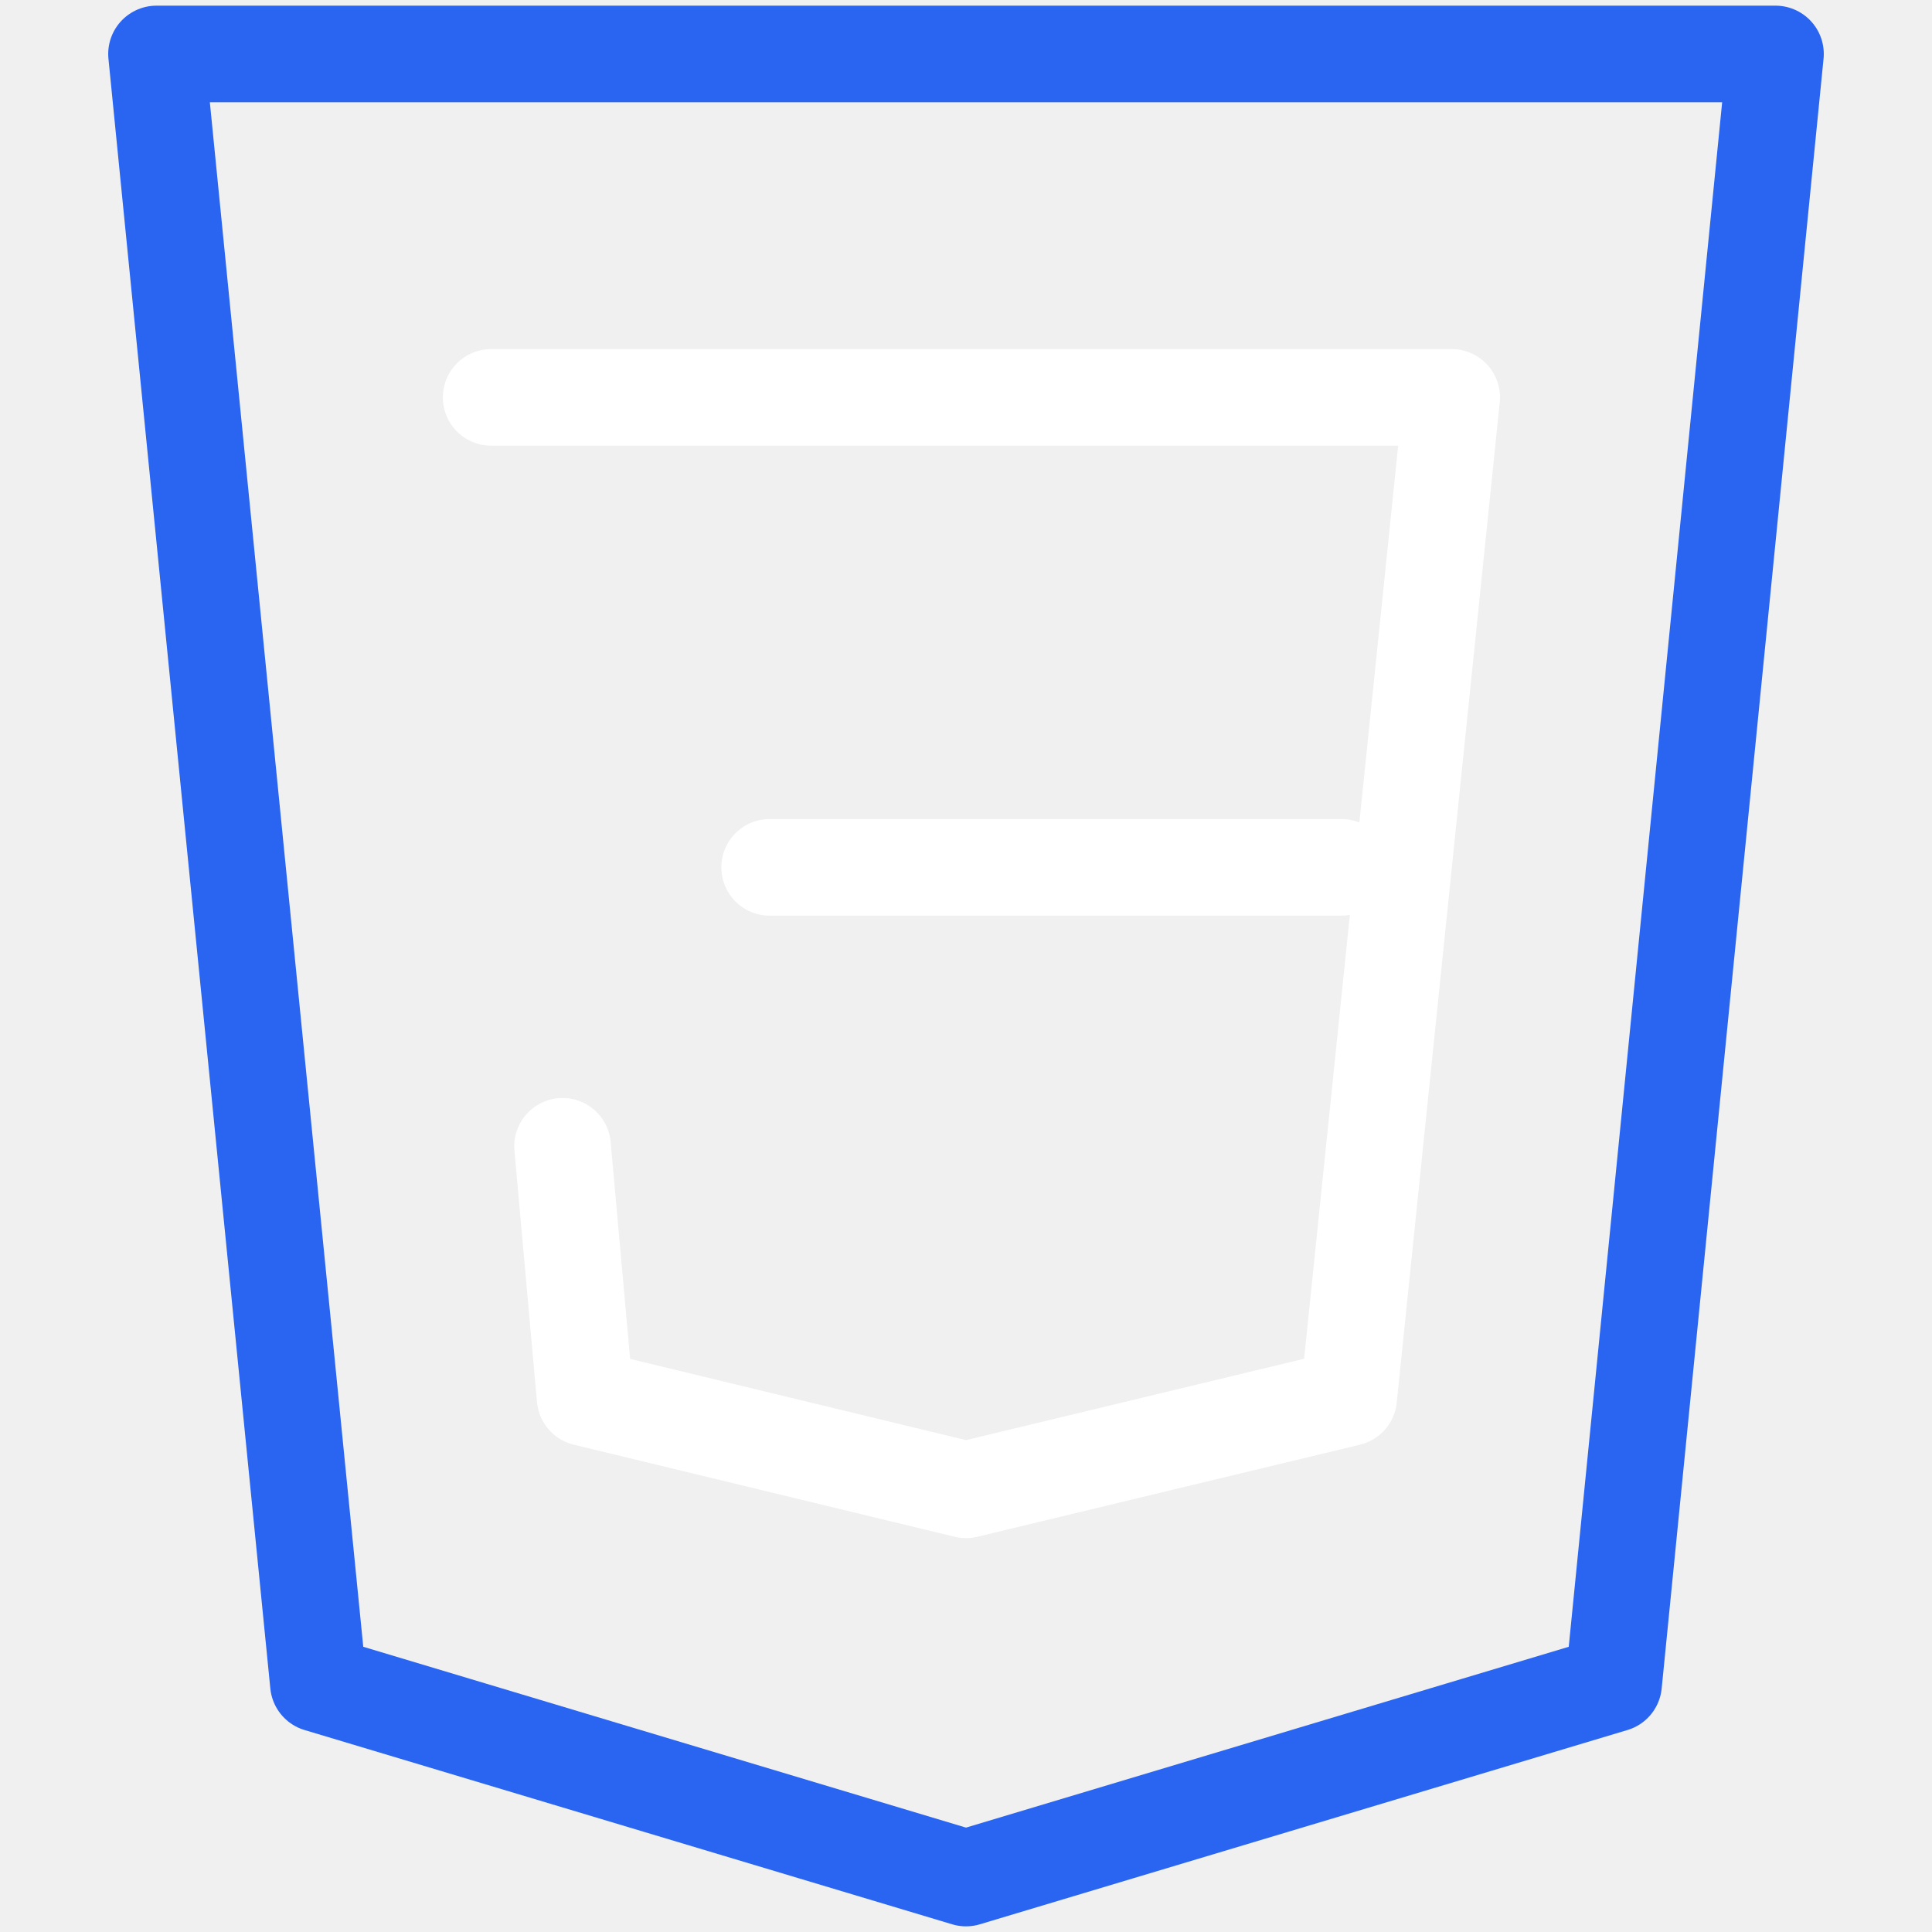
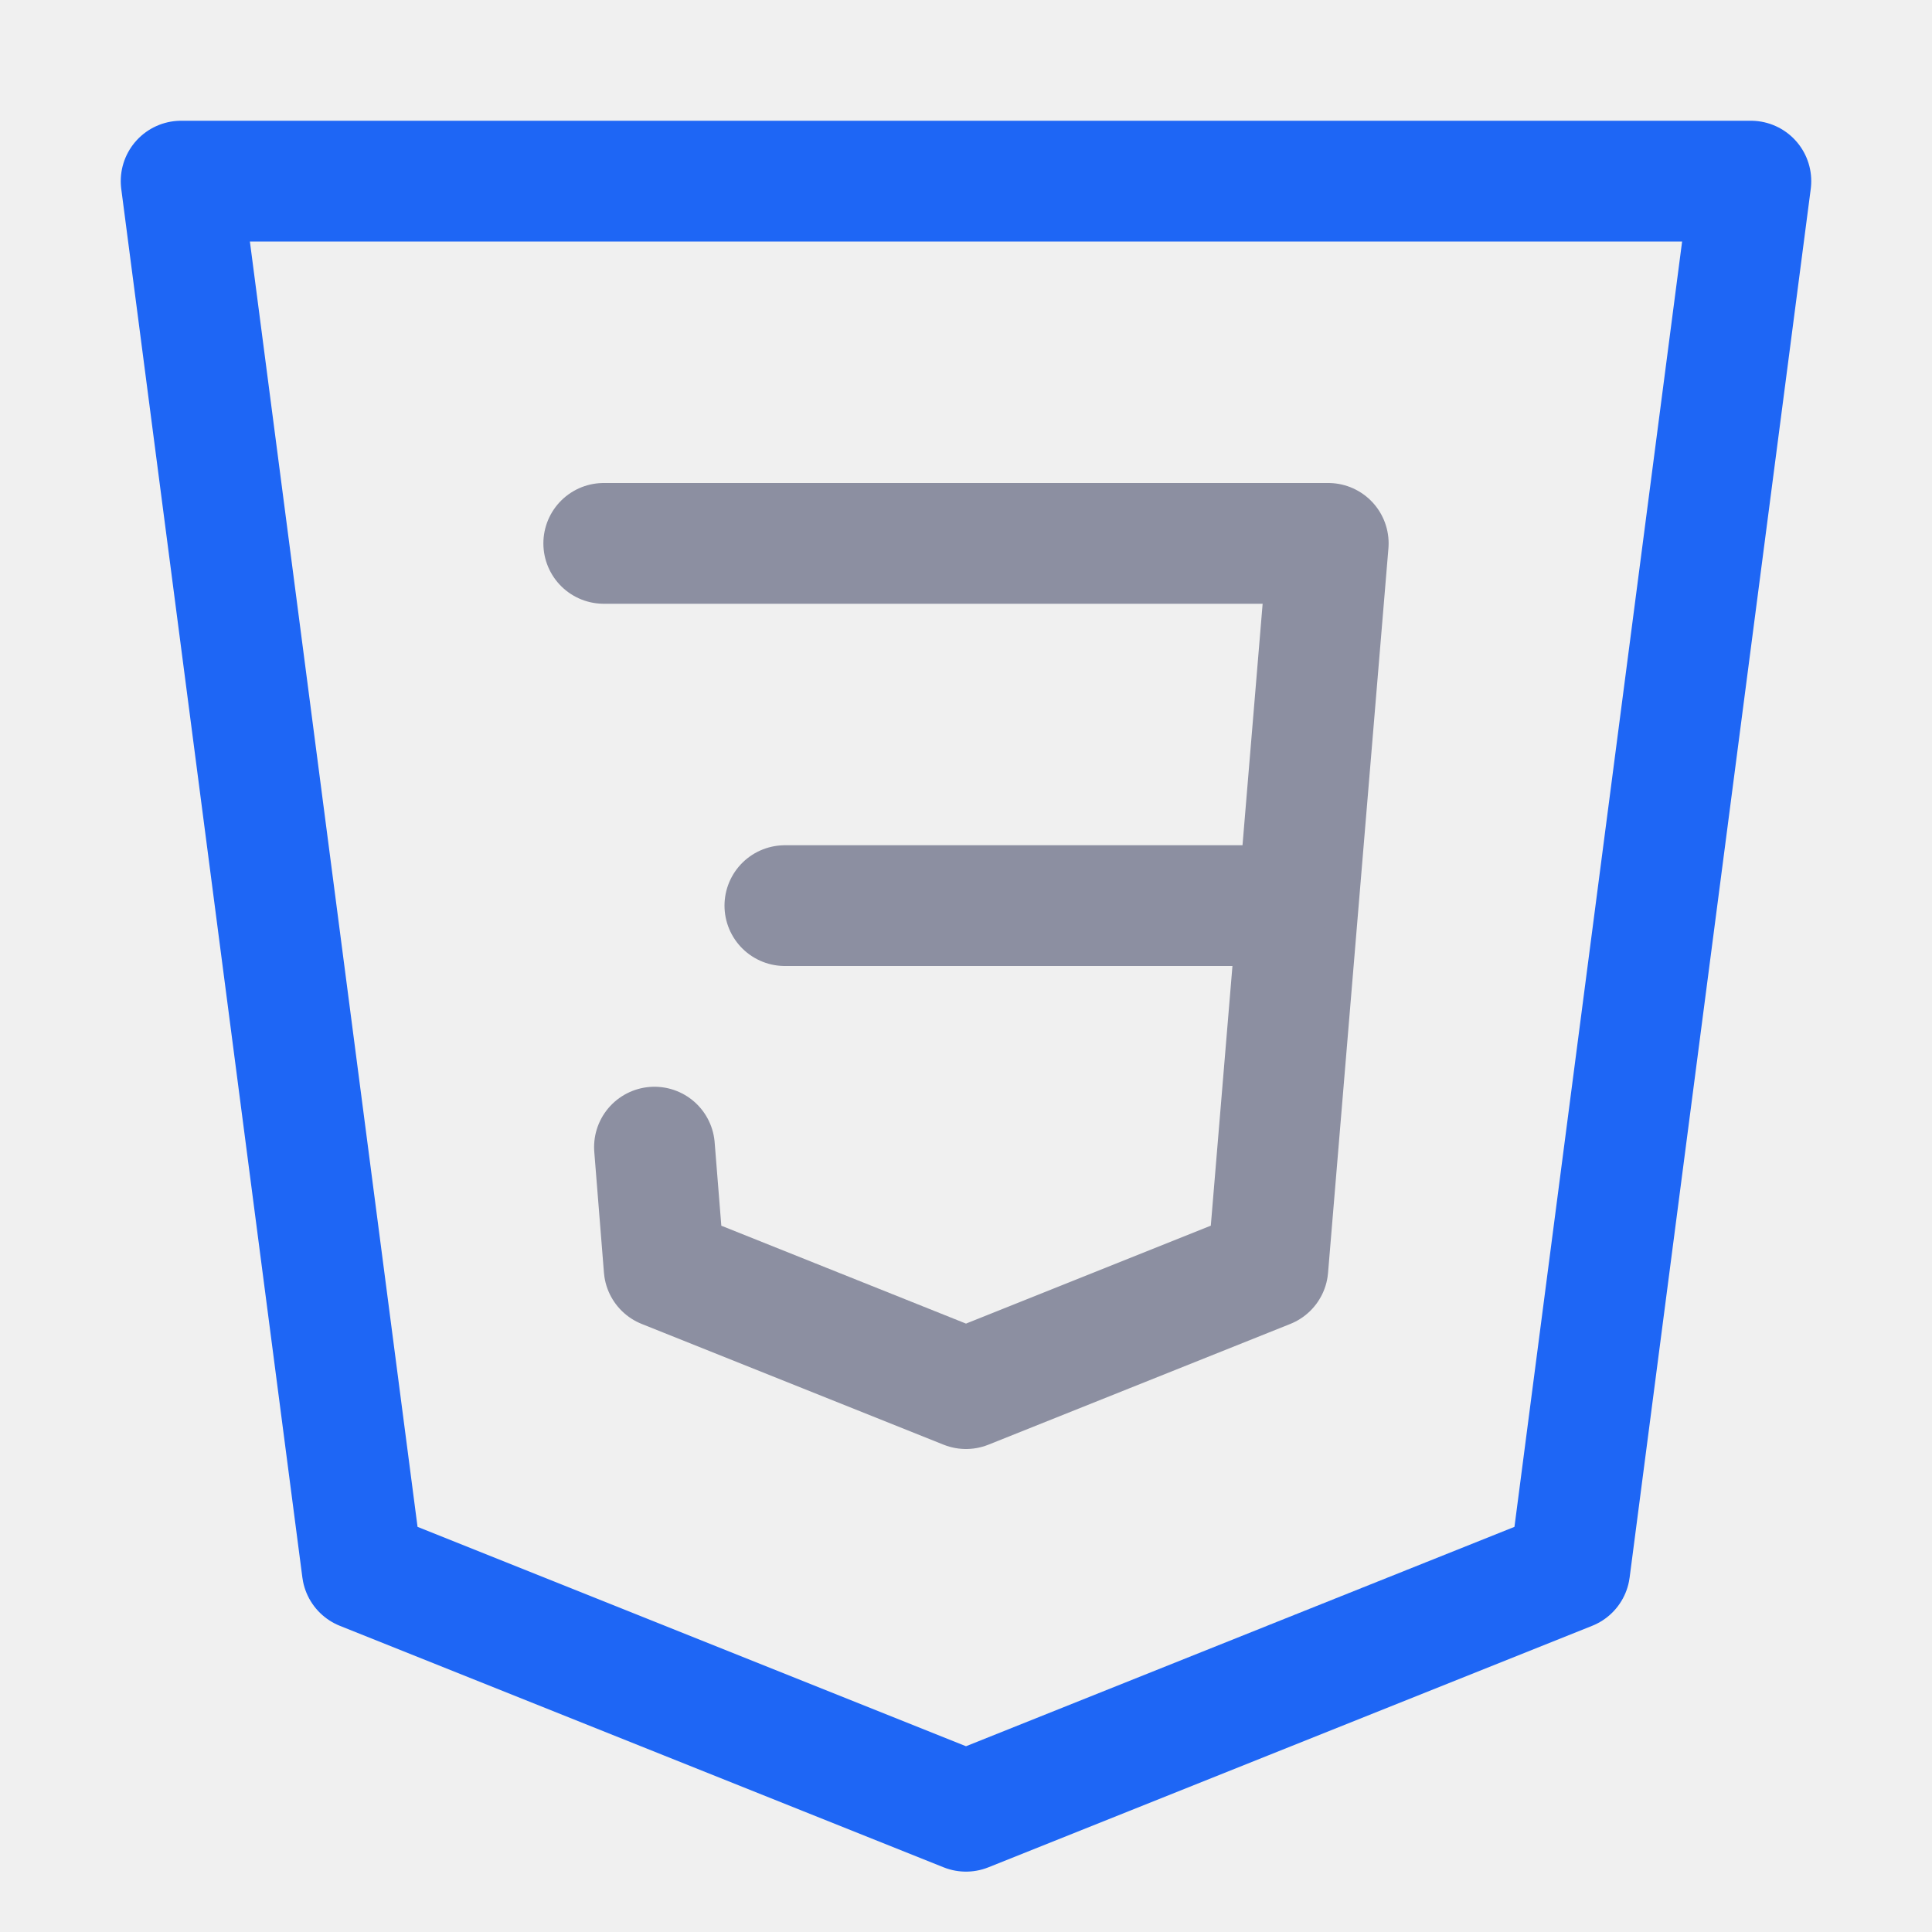
- <svg xmlns="http://www.w3.org/2000/svg" width="100.0px" height="100.0px" viewBox="0 0 100.0 100.0" version="1.1" id="SVGRoot">
-   <defs id="defs22695" />
-   <path d="M 8.101,2.793 H 91.899 L 83.52,87.151 50,97.207 16.48,87.151 Z" id="path22835" style="fill:none;stroke:#2965f1;stroke-width:5;stroke-linecap:round;stroke-linejoin:round;stroke-dasharray:none;stroke-opacity:1" />
-   <path d="M 25.422,20.569 H 75.14 L 69.807,72.346 50,77.112 30.285,72.346 29.117,59.332 M 39.837,44.894 h 29.594" id="path22837" style="fill:none;stroke:#ffffff;stroke-width:5;stroke-linecap:round;stroke-linejoin:round;stroke-dasharray:none;stroke-opacity:1" />
+ <svg xmlns="http://www.w3.org/2000/svg" width="16px" height="16px" viewBox="0 0 16 16" version="1.1">
+   <g id="css" stroke="none" stroke-width="1" fill="none" fill-rule="evenodd" stroke-linecap="round" stroke-linejoin="round">
+     <polygon id="Path" stroke="#1E66F5" points="1.5 1.5 14.5 1.5 13 13 8 15 3 13" />
+     <polyline id="Path" stroke="#8C8FA1" points="5 4.5 11 4.5 10.5 10.5 8 11.5 5.5 10.5 5.42 9.5" />
+     <line x1="6.5" y1="7.5" x2="10.5" y2="7.5" id="Path" stroke="#8C8FA1" />
+   </g>
</svg>
